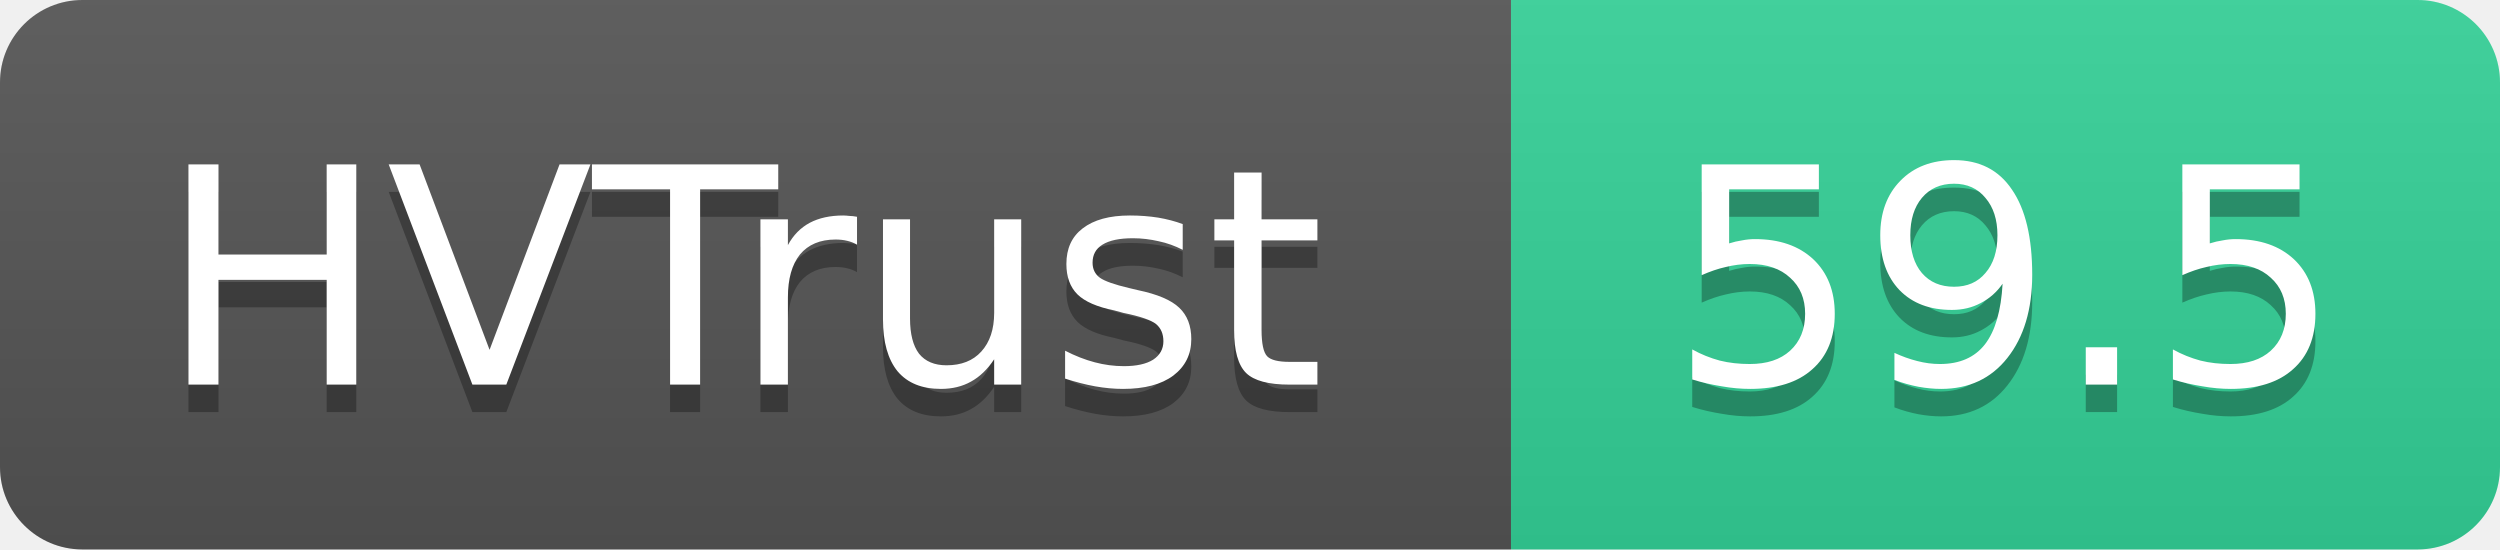
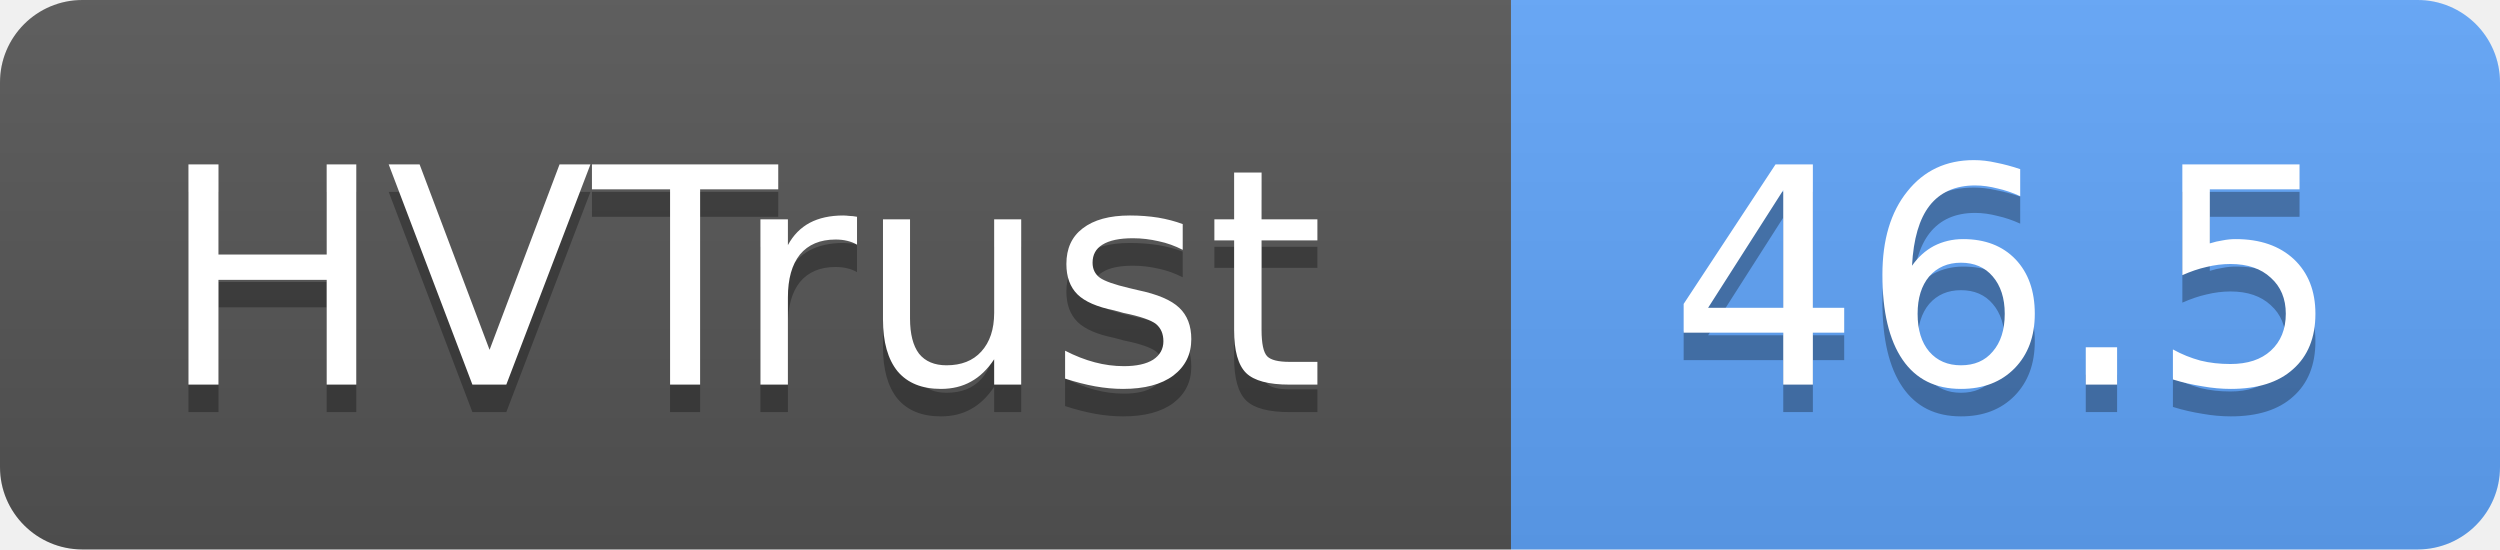
- <svg xmlns="http://www.w3.org/2000/svg" width="91" height="20" role="img" aria-label="HVTrust: 59.5">
+ <svg xmlns="http://www.w3.org/2000/svg" width="91" height="20" role="img" aria-label="HVTrust: 46.5">
  <linearGradient id="s" x2="0" y2="100%">
    <stop offset="0" stop-color="#bbb" stop-opacity=".1" />
    <stop offset="1" stop-opacity=".1" />
  </linearGradient>
  <clipPath id="r">
    <rect width="91" height="20" rx="3" fill="#fff" />
  </clipPath>
  <g clip-path="url(#r)">
    <rect width="55" height="20" fill="#555" />
-     <rect x="55" width="36" height="20" fill="#34d399" />
+     <rect x="55" width="36" height="20" fill="#60a5fa" />
    <rect width="91" height="20" fill="url(#s)" />
  </g>
  <g fill="#fff" text-anchor="middle" font-family="Verdana,Geneva,DejaVu Sans,sans-serif" text-rendering="geometricPrecision" font-size="11">
    <text x="27" y="15" fill="#010101" fill-opacity=".3">HVTrust</text>
    <text x="27" y="14">HVTrust</text>
-     <text x="73" y="15" fill="#010101" fill-opacity=".3">59.5</text>
-     <text x="73" y="14">59.5</text>
+     <text x="73" y="15" fill="#010101" fill-opacity=".3">46.5</text>
+     <text x="73" y="14">46.5</text>
  </g>
</svg>
